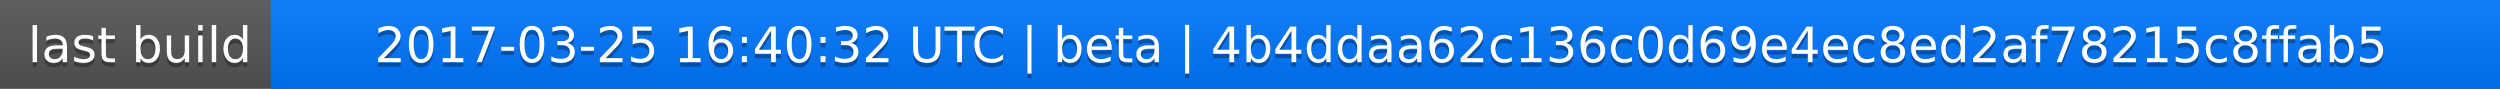
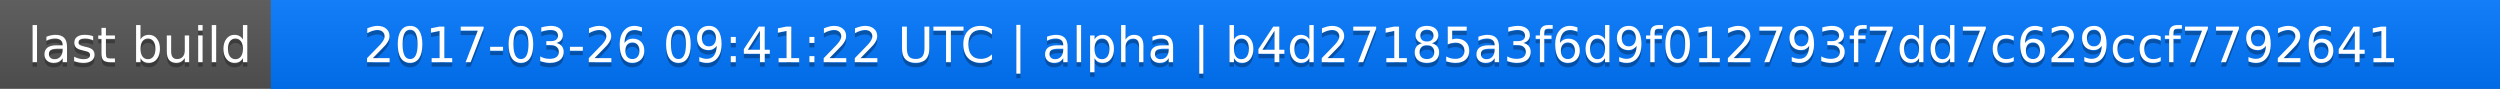
<svg xmlns="http://www.w3.org/2000/svg" width="563" height="20">
  <linearGradient id="a" x2="0" y2="100%">
    <stop offset="0" stop-color="#bbb" stop-opacity=".1" />
    <stop offset="1" stop-opacity=".1" />
  </linearGradient>
  <rect rx="0" width="563" height="20" fill="#555" />
  <rect rx="0" x="61" width="502" height="20" fill="#07f" />
  <path fill="#07f" d="M61 0h4v20h-4z" />
  <rect rx="0" width="563" height="20" fill="url(#a)" />
  <g fill="#fff" text-anchor="middle" font-family="DejaVu Sans,Verdana,Geneva,sans-serif" font-size="11">
    <text x="31.5" y="15" fill="#010101" fill-opacity=".3">last build</text>
    <text x="31.5" y="14">last build</text>
-     <text x="311" y="15" fill="#010101" fill-opacity=".3">2017-03-25 16:40:32 UTC | beta | 4b4ddaa62c136c0d69e4ec8ed2af78215c8ffab5</text>
-     <text x="311" y="14">2017-03-25 16:40:32 UTC | beta | 4b4ddaa62c136c0d69e4ec8ed2af78215c8ffab5</text>
+     <text x="311" y="15" fill="#010101" fill-opacity=".3">2017-03-26 09:41:22 UTC | alpha | b4d27185a3f6d9f012793f7dd7c629ccf7792641</text>
+     <text x="311" y="14">2017-03-26 09:41:22 UTC | alpha | b4d27185a3f6d9f012793f7dd7c629ccf7792641</text>
  </g>
</svg>
